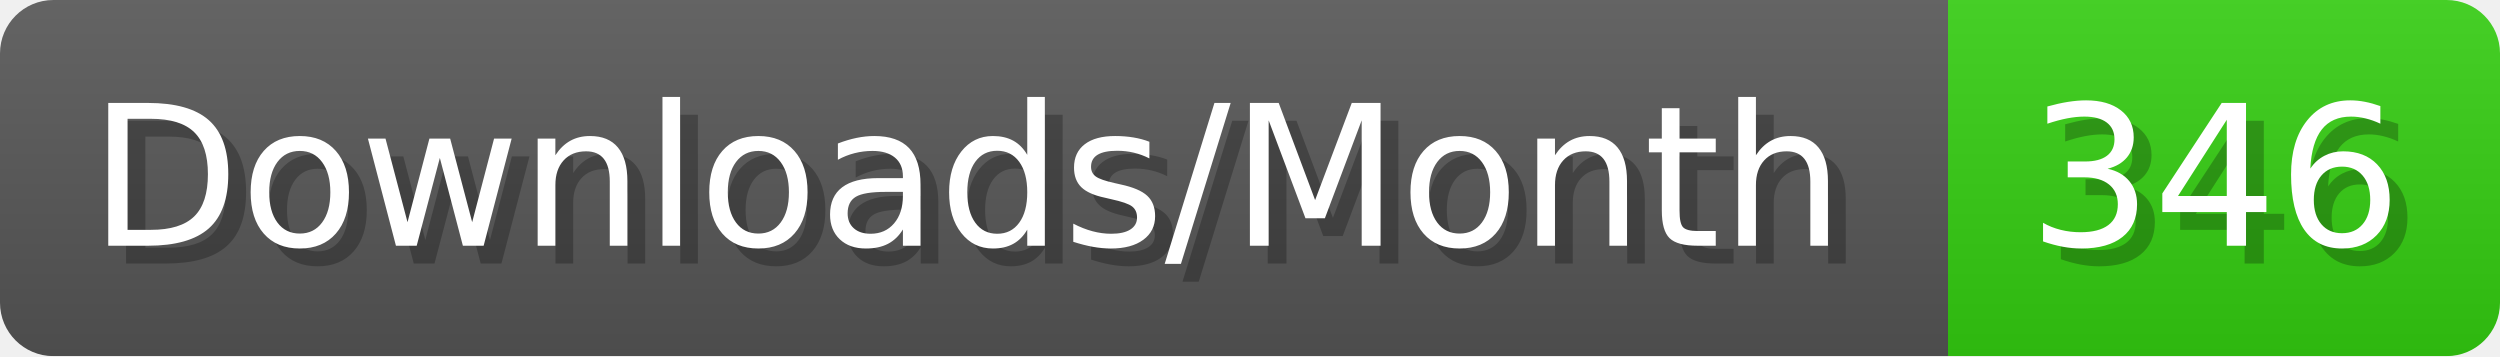
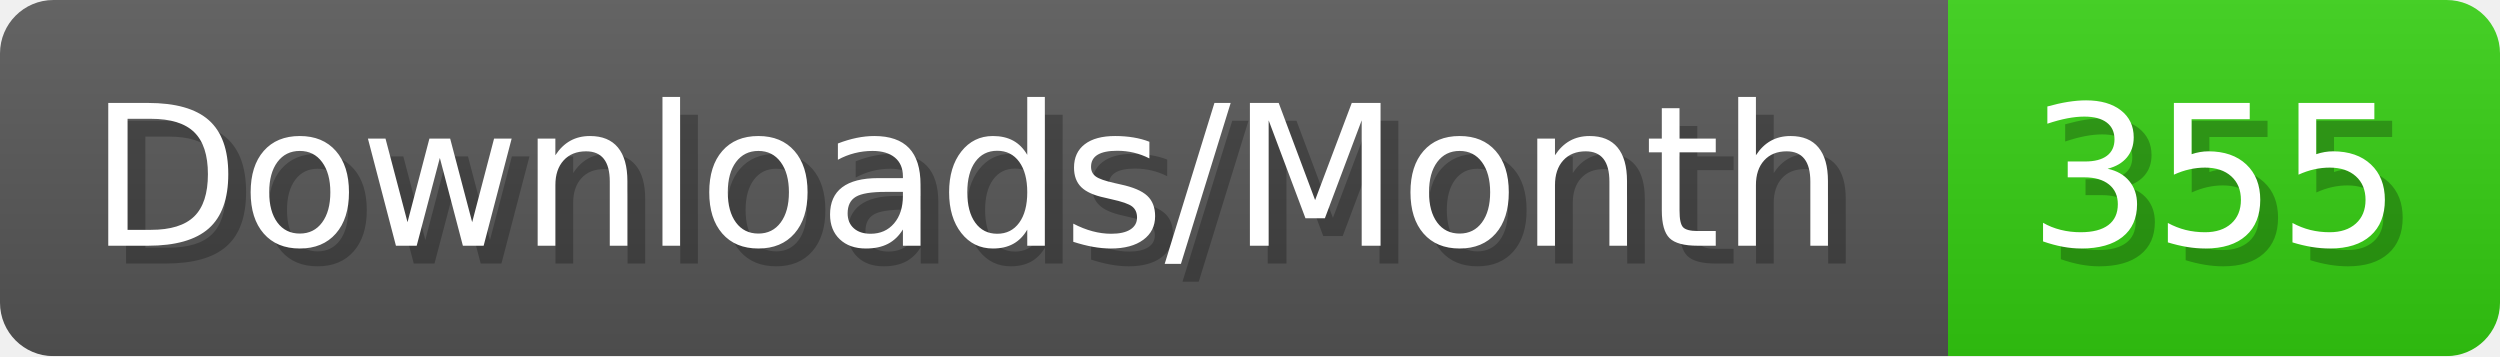
- <svg xmlns="http://www.w3.org/2000/svg" width="140.4" height="20" viewBox="0 0 1404 200" role="img" aria-label="Downloads/Month: 346">
+ <svg xmlns="http://www.w3.org/2000/svg" width="140.4" height="20" viewBox="0 0 1404 200" role="img" aria-label="Downloads/Month: 355">
  <linearGradient id="YlXUI" x2="0" y2="100%">
    <stop offset="0" stop-opacity=".1" stop-color="#EEE" />
    <stop offset="1" stop-opacity=".1" />
  </linearGradient>
  <mask id="JHhop">
    <rect width="1404" height="200" rx="30" fill="#FFF" />
  </mask>
  <g mask="url(#JHhop)">
    <rect width="1094" height="200" fill="#555" />
    <rect width="310" height="200" fill="#3C1" x="1094" />
    <rect width="1404" height="200" fill="url(#YlXUI)" />
  </g>
  <g aria-hidden="true" fill="#fff" text-anchor="start" font-family="Verdana,DejaVu Sans,sans-serif" font-size="110">
    <text x="60" y="148" textLength="994" fill="#000" opacity="0.25">Downloads/Month</text>
    <text x="50" y="138" textLength="994">Downloads/Month</text>
-     <text x="1149" y="148" textLength="210" fill="#000" opacity="0.25">346</text>
-     <text x="1139" y="138" textLength="210">346</text>
+     <text x="1149" y="148" textLength="210" fill="#000" opacity="0.25">355</text>
+     <text x="1139" y="138" textLength="210">355</text>
  </g>
</svg>
